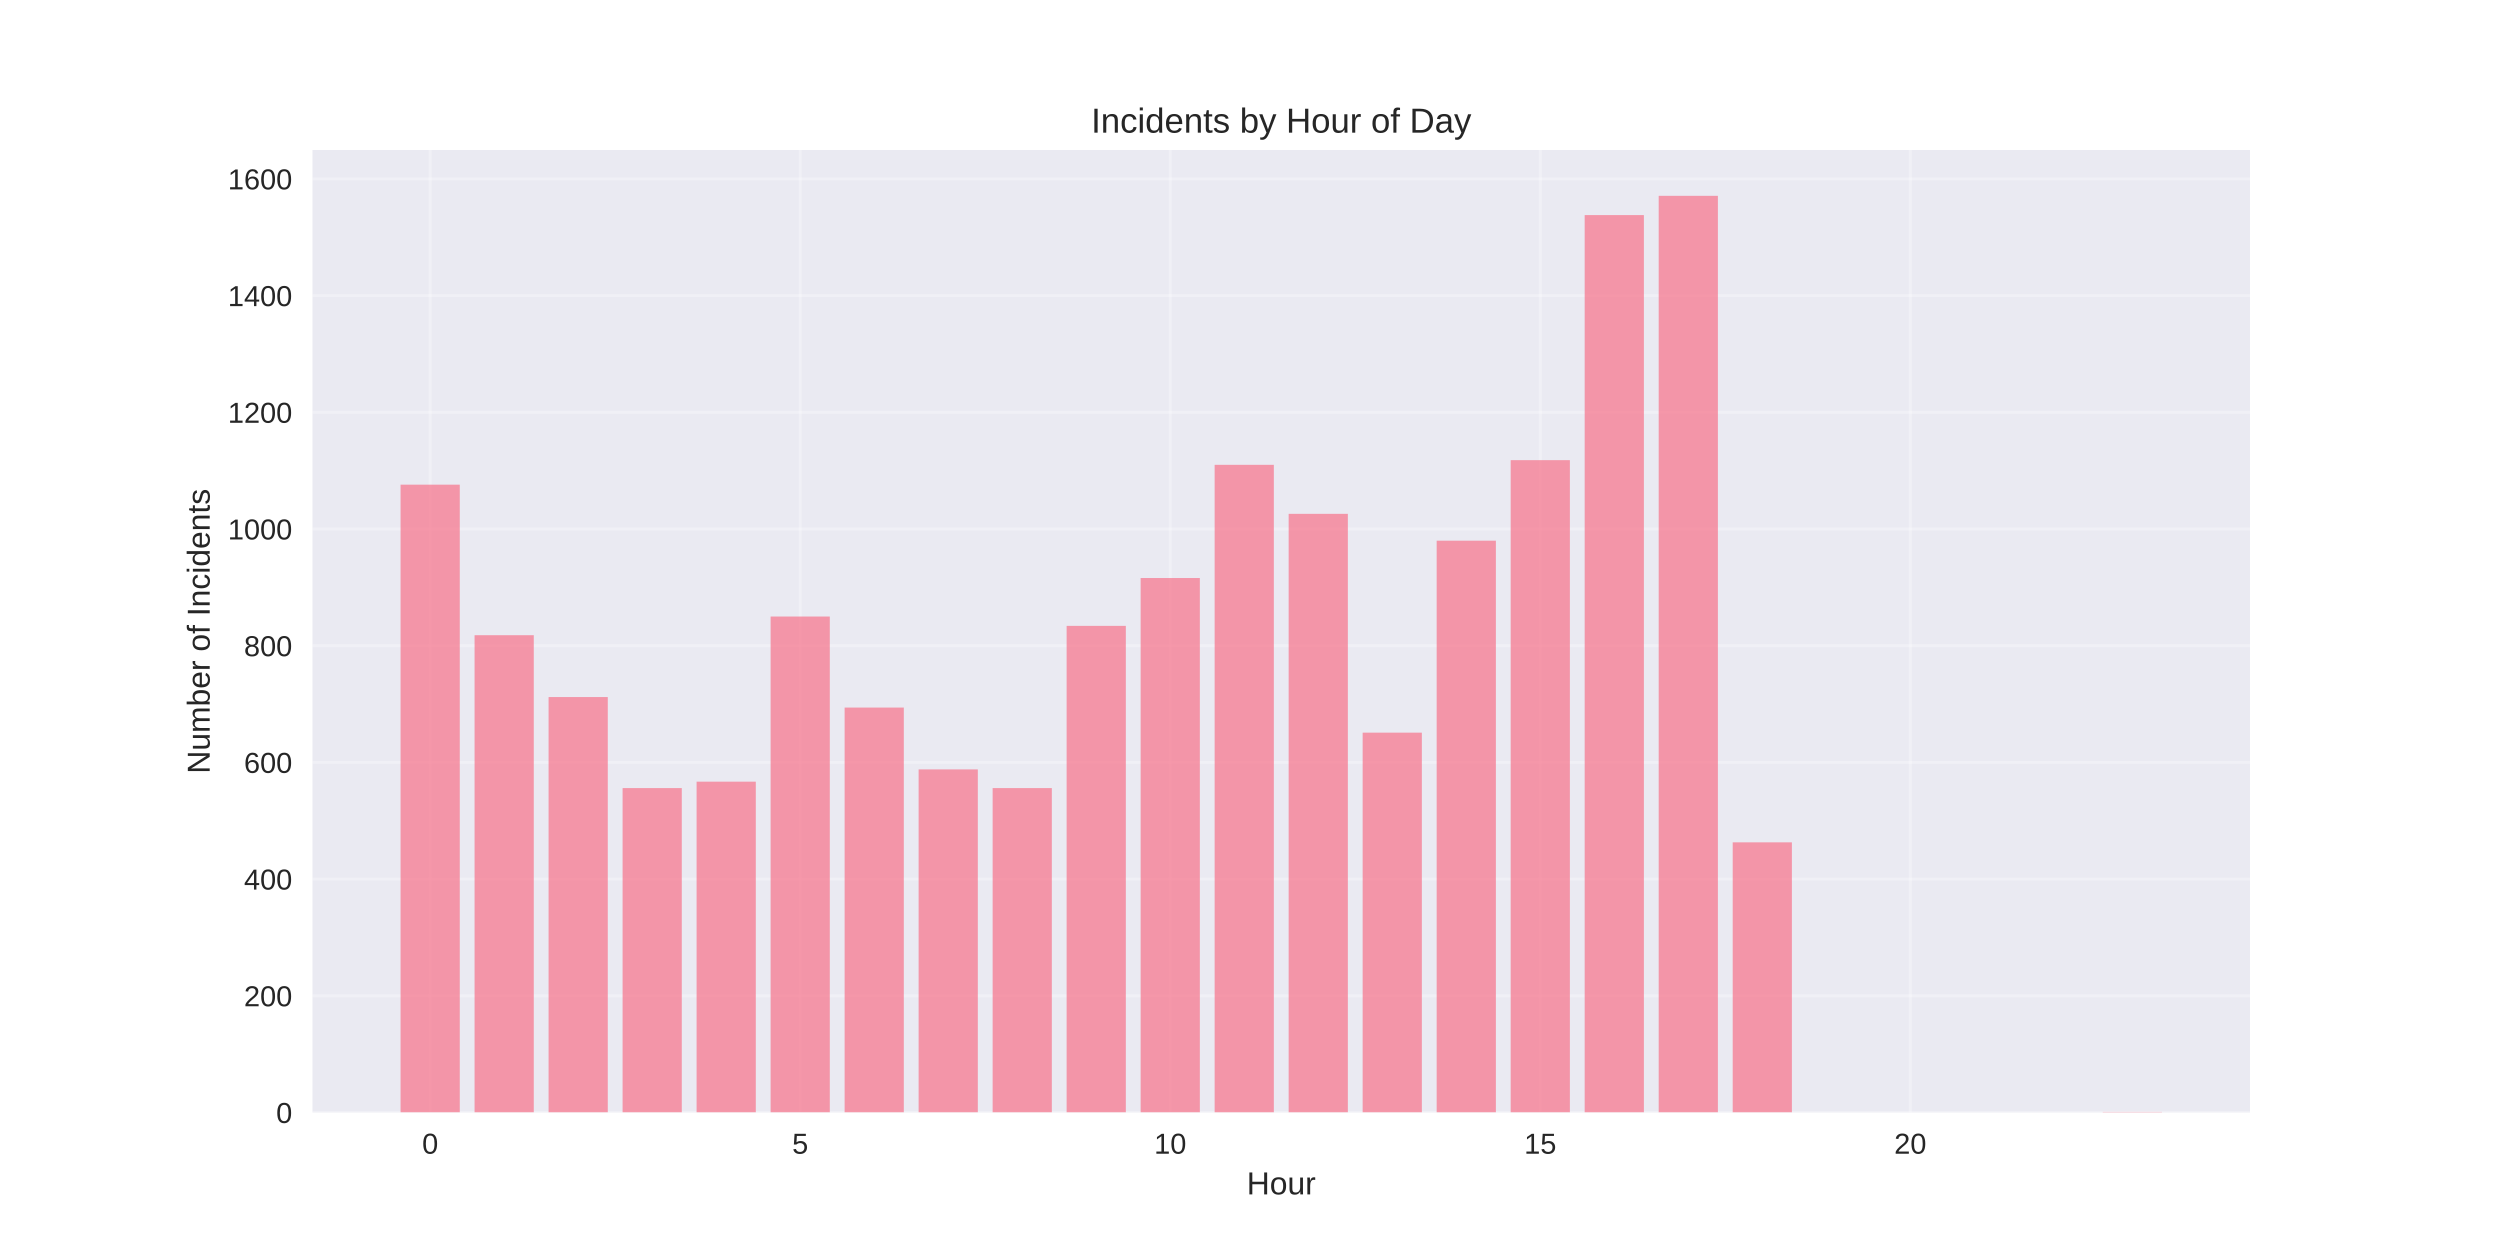
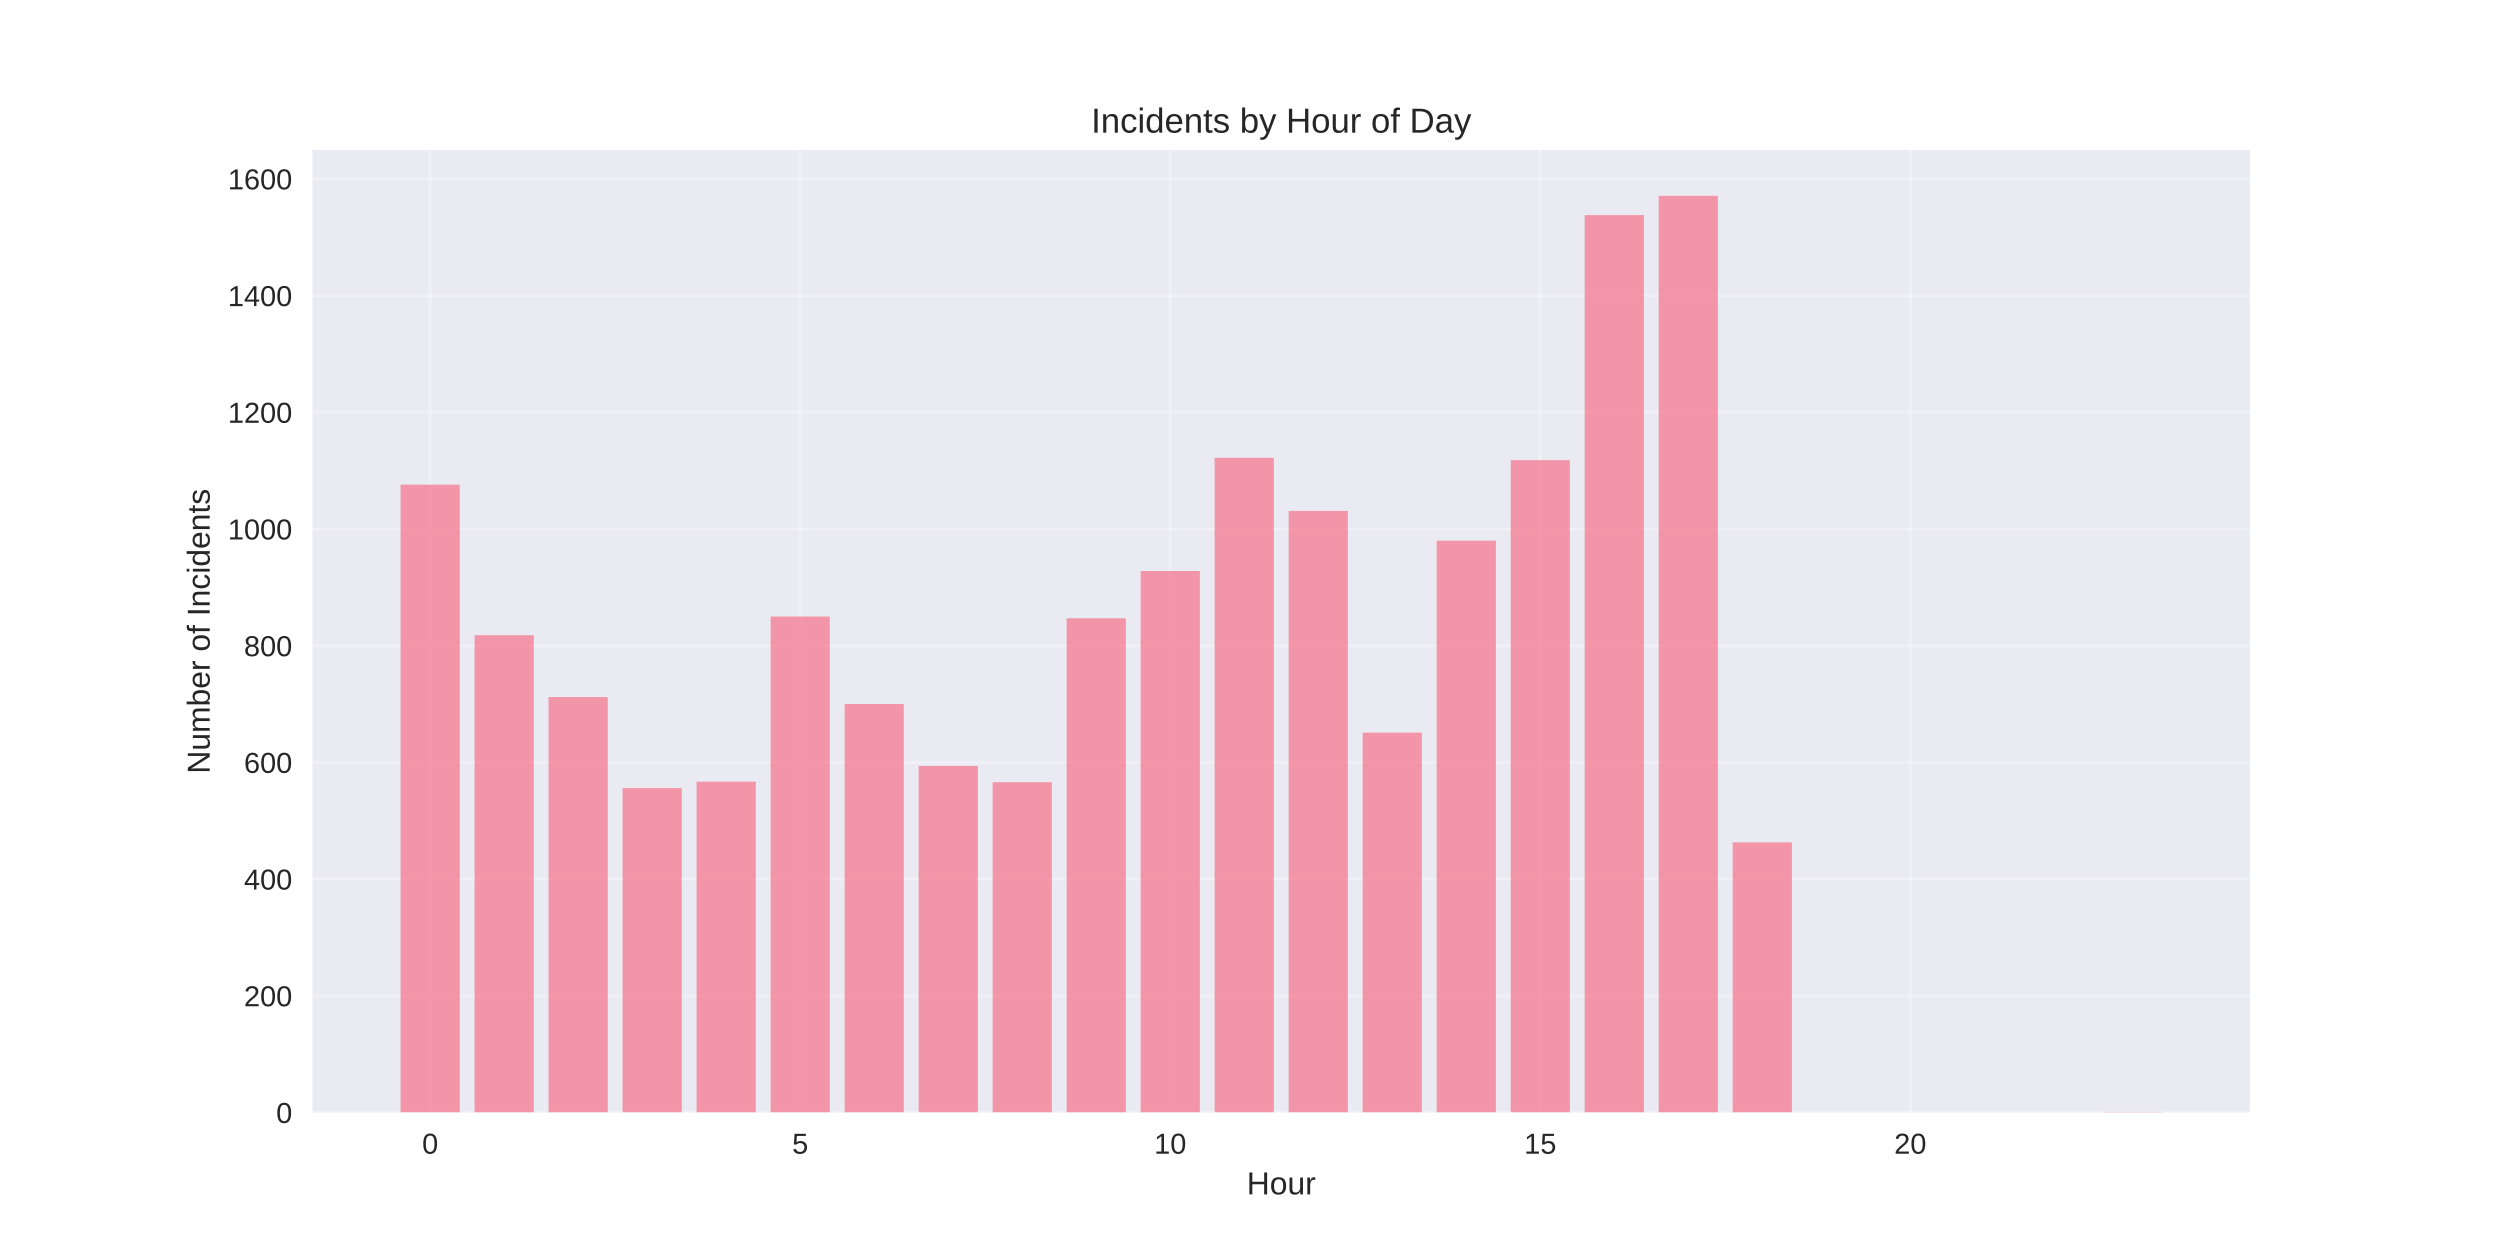
<svg xmlns="http://www.w3.org/2000/svg" width="864pt" height="432pt" viewBox="0 0 864 432" version="1.1">
  <defs>
    <style type="text/css">*{stroke-linejoin: round; stroke-linecap: butt}</style>
  </defs>
  <g id="figure_1">
    <g id="patch_1">
      <path d="M 0 432  L 864 432  L 864 0  L 0 0  z " style="fill: #ffffff" />
    </g>
    <g id="axes_1">
      <g id="patch_2">
        <path d="M 108 384.48  L 777.6 384.48  L 777.6 51.84  L 108 51.84  z " style="fill: #eaeaf2" />
      </g>
      <g id="matplotlib.axis_1">
        <g id="xtick_1">
          <g id="line2d_1">
-             <path d="M 148.667 384.48  L 148.667 51.84  " clip-path="url(#p5e469cf1ee)" style="fill: none; stroke: #ffffff; stroke-opacity: 0.3; stroke-linecap: round" />
+             <path d="M 148.667 384.48  L 148.667 51.84  " clip-path="url(#p4b3116d40b)" style="fill: none; stroke: #ffffff; stroke-opacity: 0.3; stroke-linecap: round" />
          </g>
          <g id="line2d_2" />
          <g id="text_1">
            <text style="fill: #262626; font: 10px 'Arial', 'Liberation Sans', 'DejaVu Sans', 'Bitstream Vera Sans', sans-serif; text-anchor: middle" x="148.667" y="398.727" transform="rotate(-0 148.6671 398.7269)">0</text>
          </g>
        </g>
        <g id="xtick_2">
          <g id="line2d_3">
-             <path d="M 276.551 384.48  L 276.551 51.84  " clip-path="url(#p5e469cf1ee)" style="fill: none; stroke: #ffffff; stroke-opacity: 0.3; stroke-linecap: round" />
+             <path d="M 276.551 384.48  L 276.551 51.84  " clip-path="url(#p4b3116d40b)" style="fill: none; stroke: #ffffff; stroke-opacity: 0.3; stroke-linecap: round" />
          </g>
          <g id="line2d_4" />
          <g id="text_2">
            <text style="fill: #262626; font: 10px 'Arial', 'Liberation Sans', 'DejaVu Sans', 'Bitstream Vera Sans', sans-serif; text-anchor: middle" x="276.551" y="398.727" transform="rotate(-0 276.551 398.7269)">5</text>
          </g>
        </g>
        <g id="xtick_3">
          <g id="line2d_5">
-             <path d="M 404.435 384.48  L 404.435 51.84  " clip-path="url(#p5e469cf1ee)" style="fill: none; stroke: #ffffff; stroke-opacity: 0.3; stroke-linecap: round" />
+             <path d="M 404.435 384.48  L 404.435 51.84  " clip-path="url(#p4b3116d40b)" style="fill: none; stroke: #ffffff; stroke-opacity: 0.3; stroke-linecap: round" />
          </g>
          <g id="line2d_6" />
          <g id="text_3">
            <text style="fill: #262626; font: 10px 'Arial', 'Liberation Sans', 'DejaVu Sans', 'Bitstream Vera Sans', sans-serif; text-anchor: middle" x="404.435" y="398.727" transform="rotate(-0 404.4348 398.7269)">10</text>
          </g>
        </g>
        <g id="xtick_4">
          <g id="line2d_7">
-             <path d="M 532.319 384.48  L 532.319 51.84  " clip-path="url(#p5e469cf1ee)" style="fill: none; stroke: #ffffff; stroke-opacity: 0.3; stroke-linecap: round" />
+             <path d="M 532.319 384.48  L 532.319 51.84  " clip-path="url(#p4b3116d40b)" style="fill: none; stroke: #ffffff; stroke-opacity: 0.3; stroke-linecap: round" />
          </g>
          <g id="line2d_8" />
          <g id="text_4">
            <text style="fill: #262626; font: 10px 'Arial', 'Liberation Sans', 'DejaVu Sans', 'Bitstream Vera Sans', sans-serif; text-anchor: middle" x="532.319" y="398.727" transform="rotate(-0 532.3187 398.7269)">15</text>
          </g>
        </g>
        <g id="xtick_5">
          <g id="line2d_9">
-             <path d="M 660.203 384.48  L 660.203 51.84  " clip-path="url(#p5e469cf1ee)" style="fill: none; stroke: #ffffff; stroke-opacity: 0.3; stroke-linecap: round" />
+             <path d="M 660.203 384.48  L 660.203 51.84  " clip-path="url(#p4b3116d40b)" style="fill: none; stroke: #ffffff; stroke-opacity: 0.3; stroke-linecap: round" />
          </g>
          <g id="line2d_10" />
          <g id="text_5">
            <text style="fill: #262626; font: 10px 'Arial', 'Liberation Sans', 'DejaVu Sans', 'Bitstream Vera Sans', sans-serif; text-anchor: middle" x="660.203" y="398.727" transform="rotate(-0 660.2026 398.7269)">20</text>
          </g>
        </g>
        <g id="text_6">
          <text style="fill: #262626; font: 11px 'Arial', 'Liberation Sans', 'DejaVu Sans', 'Bitstream Vera Sans', sans-serif; text-anchor: middle" x="442.8" y="412.773" transform="rotate(-0 442.8 412.7734)">Hour</text>
        </g>
      </g>
      <g id="matplotlib.axis_2">
        <g id="ytick_1">
          <g id="line2d_11">
-             <path d="M 108 384.48  L 777.6 384.48  " clip-path="url(#p5e469cf1ee)" style="fill: none; stroke: #ffffff; stroke-opacity: 0.3; stroke-linecap: round" />
+             <path d="M 108 384.48  L 777.6 384.48  " clip-path="url(#p4b3116d40b)" style="fill: none; stroke: #ffffff; stroke-opacity: 0.3; stroke-linecap: round" />
          </g>
          <g id="line2d_12" />
          <g id="text_7">
            <text style="fill: #262626; font: 10px 'Arial', 'Liberation Sans', 'DejaVu Sans', 'Bitstream Vera Sans', sans-serif; text-anchor: end" x="101" y="388.103" transform="rotate(-0 101 388.1034)">0</text>
          </g>
        </g>
        <g id="ytick_2">
          <g id="line2d_13">
-             <path d="M 108 344.149  L 777.6 344.149  " clip-path="url(#p5e469cf1ee)" style="fill: none; stroke: #ffffff; stroke-opacity: 0.3; stroke-linecap: round" />
+             <path d="M 108 344.149  L 777.6 344.149  " clip-path="url(#p4b3116d40b)" style="fill: none; stroke: #ffffff; stroke-opacity: 0.3; stroke-linecap: round" />
          </g>
          <g id="line2d_14" />
          <g id="text_8">
            <text style="fill: #262626; font: 10px 'Arial', 'Liberation Sans', 'DejaVu Sans', 'Bitstream Vera Sans', sans-serif; text-anchor: end" x="101" y="347.772" transform="rotate(-0 101 347.7724)">200</text>
          </g>
        </g>
        <g id="ytick_3">
          <g id="line2d_15">
-             <path d="M 108 303.818  L 777.6 303.818  " clip-path="url(#p5e469cf1ee)" style="fill: none; stroke: #ffffff; stroke-opacity: 0.3; stroke-linecap: round" />
+             <path d="M 108 303.818  L 777.6 303.818  " clip-path="url(#p4b3116d40b)" style="fill: none; stroke: #ffffff; stroke-opacity: 0.3; stroke-linecap: round" />
          </g>
          <g id="line2d_16" />
          <g id="text_9">
            <text style="fill: #262626; font: 10px 'Arial', 'Liberation Sans', 'DejaVu Sans', 'Bitstream Vera Sans', sans-serif; text-anchor: end" x="101" y="307.441" transform="rotate(-0 101 307.4414)">400</text>
          </g>
        </g>
        <g id="ytick_4">
          <g id="line2d_17">
-             <path d="M 108 263.487  L 777.6 263.487  " clip-path="url(#p5e469cf1ee)" style="fill: none; stroke: #ffffff; stroke-opacity: 0.3; stroke-linecap: round" />
+             <path d="M 108 263.487  L 777.6 263.487  " clip-path="url(#p4b3116d40b)" style="fill: none; stroke: #ffffff; stroke-opacity: 0.3; stroke-linecap: round" />
          </g>
          <g id="line2d_18" />
          <g id="text_10">
            <text style="fill: #262626; font: 10px 'Arial', 'Liberation Sans', 'DejaVu Sans', 'Bitstream Vera Sans', sans-serif; text-anchor: end" x="101" y="267.11" transform="rotate(-0 101 267.1104)">600</text>
          </g>
        </g>
        <g id="ytick_5">
          <g id="line2d_19">
-             <path d="M 108 223.156  L 777.6 223.156  " clip-path="url(#p5e469cf1ee)" style="fill: none; stroke: #ffffff; stroke-opacity: 0.3; stroke-linecap: round" />
+             <path d="M 108 223.156  L 777.6 223.156  " clip-path="url(#p4b3116d40b)" style="fill: none; stroke: #ffffff; stroke-opacity: 0.3; stroke-linecap: round" />
          </g>
          <g id="line2d_20" />
          <g id="text_11">
            <text style="fill: #262626; font: 10px 'Arial', 'Liberation Sans', 'DejaVu Sans', 'Bitstream Vera Sans', sans-serif; text-anchor: end" x="101" y="226.779" transform="rotate(-0 101 226.7794)">800</text>
          </g>
        </g>
        <g id="ytick_6">
          <g id="line2d_21">
-             <path d="M 108 182.825  L 777.6 182.825  " clip-path="url(#p5e469cf1ee)" style="fill: none; stroke: #ffffff; stroke-opacity: 0.3; stroke-linecap: round" />
+             <path d="M 108 182.825  L 777.6 182.825  " clip-path="url(#p4b3116d40b)" style="fill: none; stroke: #ffffff; stroke-opacity: 0.3; stroke-linecap: round" />
          </g>
          <g id="line2d_22" />
          <g id="text_12">
            <text style="fill: #262626; font: 10px 'Arial', 'Liberation Sans', 'DejaVu Sans', 'Bitstream Vera Sans', sans-serif; text-anchor: end" x="101" y="186.448" transform="rotate(-0 101 186.4484)">1000</text>
          </g>
        </g>
        <g id="ytick_7">
          <g id="line2d_23">
-             <path d="M 108 142.494  L 777.6 142.494  " clip-path="url(#p5e469cf1ee)" style="fill: none; stroke: #ffffff; stroke-opacity: 0.3; stroke-linecap: round" />
+             <path d="M 108 142.494  L 777.6 142.494  " clip-path="url(#p4b3116d40b)" style="fill: none; stroke: #ffffff; stroke-opacity: 0.3; stroke-linecap: round" />
          </g>
          <g id="line2d_24" />
          <g id="text_13">
            <text style="fill: #262626; font: 10px 'Arial', 'Liberation Sans', 'DejaVu Sans', 'Bitstream Vera Sans', sans-serif; text-anchor: end" x="101" y="146.117" transform="rotate(-0 101 146.1174)">1200</text>
          </g>
        </g>
        <g id="ytick_8">
          <g id="line2d_25">
-             <path d="M 108 102.163  L 777.6 102.163  " clip-path="url(#p5e469cf1ee)" style="fill: none; stroke: #ffffff; stroke-opacity: 0.3; stroke-linecap: round" />
+             <path d="M 108 102.163  L 777.6 102.163  " clip-path="url(#p4b3116d40b)" style="fill: none; stroke: #ffffff; stroke-opacity: 0.3; stroke-linecap: round" />
          </g>
          <g id="line2d_26" />
          <g id="text_14">
            <text style="fill: #262626; font: 10px 'Arial', 'Liberation Sans', 'DejaVu Sans', 'Bitstream Vera Sans', sans-serif; text-anchor: end" x="101" y="105.786" transform="rotate(-0 101 105.7864)">1400</text>
          </g>
        </g>
        <g id="ytick_9">
          <g id="line2d_27">
-             <path d="M 108 61.832  L 777.6 61.832  " clip-path="url(#p5e469cf1ee)" style="fill: none; stroke: #ffffff; stroke-opacity: 0.3; stroke-linecap: round" />
+             <path d="M 108 61.832  L 777.6 61.832  " clip-path="url(#p4b3116d40b)" style="fill: none; stroke: #ffffff; stroke-opacity: 0.3; stroke-linecap: round" />
          </g>
          <g id="line2d_28" />
          <g id="text_15">
            <text style="fill: #262626; font: 10px 'Arial', 'Liberation Sans', 'DejaVu Sans', 'Bitstream Vera Sans', sans-serif; text-anchor: end" x="101" y="65.455" transform="rotate(-0 101 65.45544)">1600</text>
          </g>
        </g>
        <g id="text_16">
          <text style="fill: #262626; font: 11px 'Arial', 'Liberation Sans', 'DejaVu Sans', 'Bitstream Vera Sans', sans-serif; text-anchor: middle" x="72.474" y="218.16" transform="rotate(-90 72.47375 218.16)">Number of Incidents</text>
        </g>
      </g>
      <g id="patch_3">
-         <path d="M 138.436 384.48  L 158.898 384.48  L 158.898 167.499  L 138.436 167.499  z " clip-path="url(#p5e469cf1ee)" style="fill: #f77189; opacity: 0.7" />
+         <path d="M 138.436 384.48  L 158.898 384.48  L 158.898 167.499  L 138.436 167.499  z " clip-path="url(#p4b3116d40b)" style="fill: #f77189; opacity: 0.7" />
      </g>
      <g id="patch_4">
-         <path d="M 164.013 384.48  L 184.475 384.48  L 184.475 219.526  L 164.013 219.526  z " clip-path="url(#p5e469cf1ee)" style="fill: #f77189; opacity: 0.7" />
+         <path d="M 164.013 384.48  L 184.475 384.48  L 184.475 219.526  L 164.013 219.526  z " clip-path="url(#p4b3116d40b)" style="fill: #f77189; opacity: 0.7" />
      </g>
      <g id="patch_5">
-         <path d="M 189.59 384.48  L 210.051 384.48  L 210.051 240.902  L 189.59 240.902  z " clip-path="url(#p5e469cf1ee)" style="fill: #f77189; opacity: 0.7" />
+         <path d="M 189.59 384.48  L 210.051 384.48  L 210.051 240.902  L 189.59 240.902  z " clip-path="url(#p4b3116d40b)" style="fill: #f77189; opacity: 0.7" />
      </g>
      <g id="patch_6">
-         <path d="M 215.167 384.48  L 235.628 384.48  L 235.628 272.36  L 215.167 272.36  z " clip-path="url(#p5e469cf1ee)" style="fill: #f77189; opacity: 0.7" />
+         <path d="M 215.167 384.48  L 235.628 384.48  L 235.628 272.36  L 215.167 272.36  z " clip-path="url(#p4b3116d40b)" style="fill: #f77189; opacity: 0.7" />
      </g>
      <g id="patch_7">
-         <path d="M 240.743 384.48  L 261.205 384.48  L 261.205 270.142  L 240.743 270.142  z " clip-path="url(#p5e469cf1ee)" style="fill: #f77189; opacity: 0.7" />
+         <path d="M 240.743 384.48  L 261.205 384.48  L 261.205 270.142  L 240.743 270.142  z " clip-path="url(#p4b3116d40b)" style="fill: #f77189; opacity: 0.7" />
      </g>
      <g id="patch_8">
-         <path d="M 266.32 384.48  L 286.782 384.48  L 286.782 213.073  L 266.32 213.073  z " clip-path="url(#p5e469cf1ee)" style="fill: #f77189; opacity: 0.7" />
+         <path d="M 266.32 384.48  L 286.782 384.48  L 286.782 213.073  L 266.32 213.073  z " clip-path="url(#p4b3116d40b)" style="fill: #f77189; opacity: 0.7" />
      </g>
      <g id="patch_9">
-         <path d="M 291.897 384.48  L 312.358 384.48  L 312.358 244.531  L 291.897 244.531  z " clip-path="url(#p5e469cf1ee)" style="fill: #f77189; opacity: 0.7" />
+         <path d="M 291.897 384.48  L 312.358 384.48  L 312.358 243.322  L 291.897 243.322  z " clip-path="url(#p4b3116d40b)" style="fill: #f77189; opacity: 0.7" />
      </g>
      <g id="patch_10">
-         <path d="M 317.474 384.48  L 337.935 384.48  L 337.935 265.907  L 317.474 265.907  z " clip-path="url(#p5e469cf1ee)" style="fill: #f77189; opacity: 0.7" />
+         <path d="M 317.474 384.48  L 337.935 384.48  L 337.935 264.697  L 317.474 264.697  z " clip-path="url(#p4b3116d40b)" style="fill: #f77189; opacity: 0.7" />
      </g>
      <g id="patch_11">
-         <path d="M 343.051 384.48  L 363.512 384.48  L 363.512 272.36  L 343.051 272.36  z " clip-path="url(#p5e469cf1ee)" style="fill: #f77189; opacity: 0.7" />
+         <path d="M 343.051 384.48  L 363.512 384.48  L 363.512 270.343  L 343.051 270.343  z " clip-path="url(#p4b3116d40b)" style="fill: #f77189; opacity: 0.7" />
      </g>
      <g id="patch_12">
-         <path d="M 368.627 384.48  L 389.089 384.48  L 389.089 216.3  L 368.627 216.3  z " clip-path="url(#p5e469cf1ee)" style="fill: #f77189; opacity: 0.7" />
+         <path d="M 368.627 384.48  L 389.089 384.48  L 389.089 213.678  L 368.627 213.678  z " clip-path="url(#p4b3116d40b)" style="fill: #f77189; opacity: 0.7" />
      </g>
      <g id="patch_13">
-         <path d="M 394.204 384.48  L 414.666 384.48  L 414.666 199.764  L 394.204 199.764  z " clip-path="url(#p5e469cf1ee)" style="fill: #f77189; opacity: 0.7" />
+         <path d="M 394.204 384.48  L 414.666 384.48  L 414.666 197.344  L 394.204 197.344  z " clip-path="url(#p4b3116d40b)" style="fill: #f77189; opacity: 0.7" />
      </g>
      <g id="patch_14">
-         <path d="M 419.781 384.48  L 440.242 384.48  L 440.242 160.643  L 419.781 160.643  z " clip-path="url(#p5e469cf1ee)" style="fill: #f77189; opacity: 0.7" />
+         <path d="M 419.781 384.48  L 440.242 384.48  L 440.242 158.223  L 419.781 158.223  z " clip-path="url(#p4b3116d40b)" style="fill: #f77189; opacity: 0.7" />
      </g>
      <g id="patch_15">
-         <path d="M 445.358 384.48  L 465.819 384.48  L 465.819 177.582  L 445.358 177.582  z " clip-path="url(#p5e469cf1ee)" style="fill: #f77189; opacity: 0.7" />
+         <path d="M 445.358 384.48  L 465.819 384.48  L 465.819 176.574  L 445.358 176.574  z " clip-path="url(#p4b3116d40b)" style="fill: #f77189; opacity: 0.7" />
      </g>
      <g id="patch_16">
-         <path d="M 470.934 384.48  L 491.396 384.48  L 491.396 253.203  L 470.934 253.203  z " clip-path="url(#p5e469cf1ee)" style="fill: #f77189; opacity: 0.7" />
+         <path d="M 470.934 384.48  L 491.396 384.48  L 491.396 253.203  L 470.934 253.203  z " clip-path="url(#p4b3116d40b)" style="fill: #f77189; opacity: 0.7" />
      </g>
      <g id="patch_17">
-         <path d="M 496.511 384.48  L 516.973 384.48  L 516.973 186.858  L 496.511 186.858  z " clip-path="url(#p5e469cf1ee)" style="fill: #f77189; opacity: 0.7" />
+         <path d="M 496.511 384.48  L 516.973 384.48  L 516.973 186.858  L 496.511 186.858  z " clip-path="url(#p4b3116d40b)" style="fill: #f77189; opacity: 0.7" />
      </g>
      <g id="patch_18">
-         <path d="M 522.088 384.48  L 542.549 384.48  L 542.549 159.03  L 522.088 159.03  z " clip-path="url(#p5e469cf1ee)" style="fill: #f77189; opacity: 0.7" />
+         <path d="M 522.088 384.48  L 542.549 384.48  L 542.549 159.03  L 522.088 159.03  z " clip-path="url(#p4b3116d40b)" style="fill: #f77189; opacity: 0.7" />
      </g>
      <g id="patch_19">
-         <path d="M 547.665 384.48  L 568.126 384.48  L 568.126 74.335  L 547.665 74.335  z " clip-path="url(#p5e469cf1ee)" style="fill: #f77189; opacity: 0.7" />
+         <path d="M 547.665 384.48  L 568.126 384.48  L 568.126 74.335  L 547.665 74.335  z " clip-path="url(#p4b3116d40b)" style="fill: #f77189; opacity: 0.7" />
      </g>
      <g id="patch_20">
-         <path d="M 573.242 384.48  L 593.703 384.48  L 593.703 67.68  L 573.242 67.68  z " clip-path="url(#p5e469cf1ee)" style="fill: #f77189; opacity: 0.7" />
+         <path d="M 573.242 384.48  L 593.703 384.48  L 593.703 67.68  L 573.242 67.68  z " clip-path="url(#p4b3116d40b)" style="fill: #f77189; opacity: 0.7" />
      </g>
      <g id="patch_21">
-         <path d="M 598.818 384.48  L 619.28 384.48  L 619.28 291.114  L 598.818 291.114  z " clip-path="url(#p5e469cf1ee)" style="fill: #f77189; opacity: 0.7" />
+         <path d="M 598.818 384.48  L 619.28 384.48  L 619.28 291.114  L 598.818 291.114  z " clip-path="url(#p4b3116d40b)" style="fill: #f77189; opacity: 0.7" />
      </g>
      <g id="patch_22">
-         <path d="M 726.702 384.48  L 747.164 384.48  L 747.164 384.278  L 726.702 384.278  z " clip-path="url(#p5e469cf1ee)" style="fill: #f77189; opacity: 0.7" />
+         <path d="M 726.702 384.48  L 747.164 384.48  L 747.164 384.278  L 726.702 384.278  z " clip-path="url(#p4b3116d40b)" style="fill: #f77189; opacity: 0.7" />
      </g>
      <g id="patch_23">
        <path d="M 108 384.48  L 108 51.84  " style="fill: none" />
      </g>
      <g id="patch_24">
        <path d="M 777.6 384.48  L 777.6 51.84  " style="fill: none" />
      </g>
      <g id="patch_25">
        <path d="M 108 384.48  L 777.6 384.48  " style="fill: none" />
      </g>
      <g id="patch_26">
        <path d="M 108 51.84  L 777.6 51.84  " style="fill: none" />
      </g>
      <g id="text_17">
        <text style="fill: #262626; font: 12px 'Arial', 'Liberation Sans', 'DejaVu Sans', 'Bitstream Vera Sans', sans-serif; text-anchor: middle" x="442.8" y="45.84" transform="rotate(-0 442.8 45.84)">Incidents by Hour of Day</text>
      </g>
    </g>
  </g>
  <defs>
-     <clipPath id="p5e469cf1ee">
+     <clipPath id="p4b3116d40b">
      <rect x="108" y="51.84" width="669.6" height="332.64" />
    </clipPath>
  </defs>
</svg>
